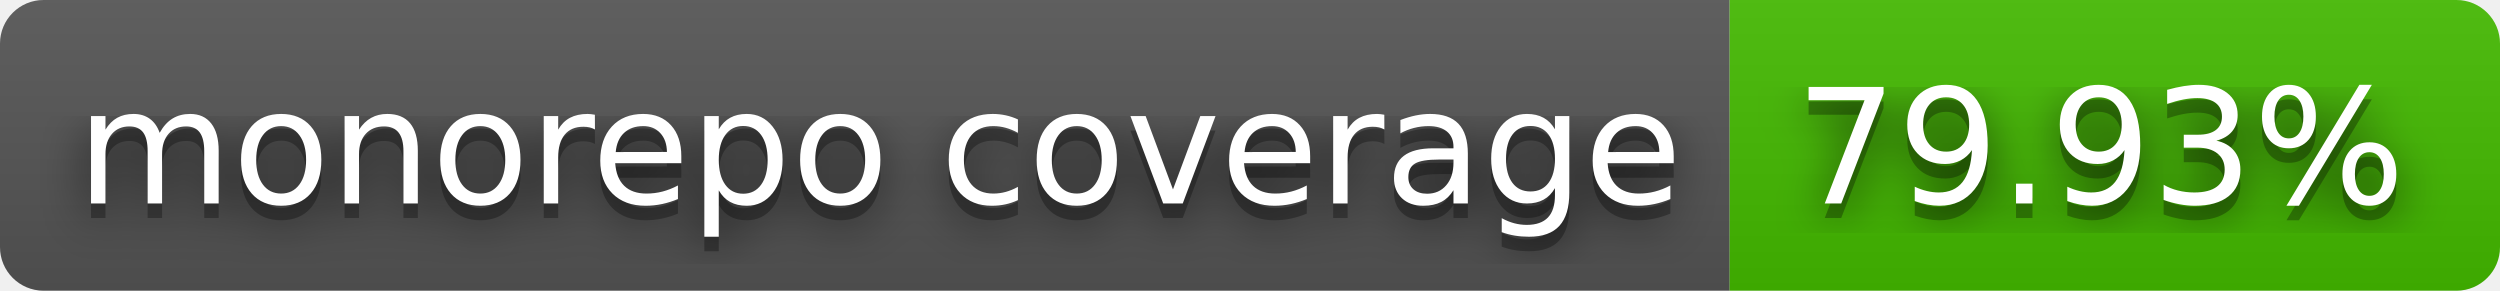
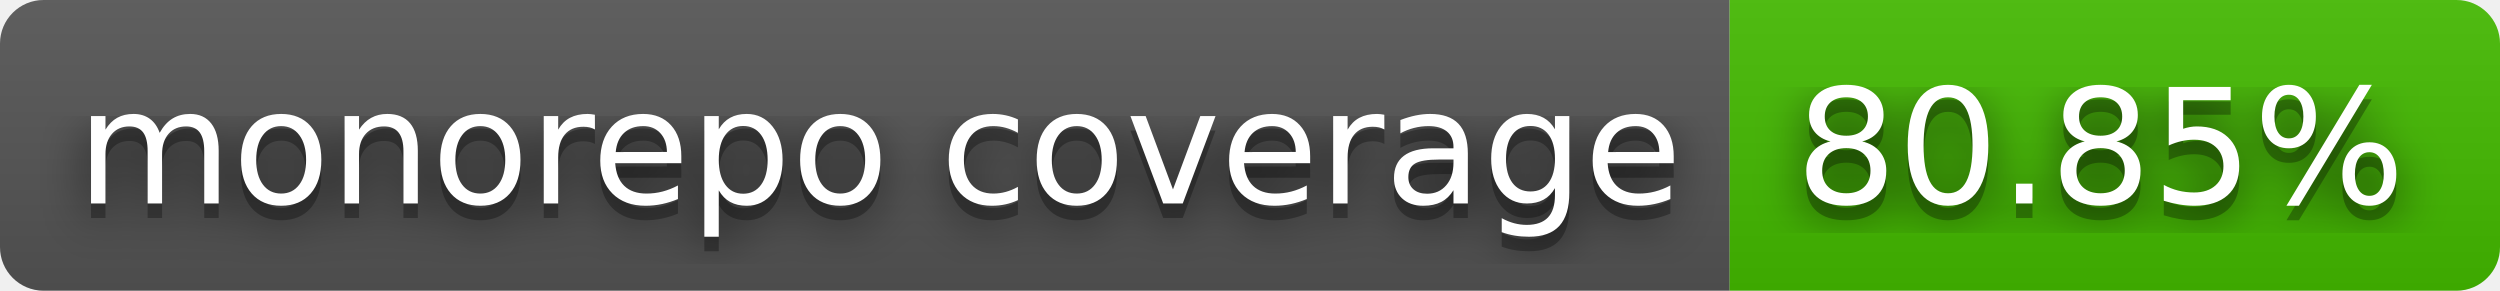
- <svg xmlns="http://www.w3.org/2000/svg" width="172" height="20" role="img" aria-label="monorepo coverage: 79.93%">
+ <svg xmlns="http://www.w3.org/2000/svg" width="172" height="20" role="img" aria-label="monorepo coverage: 80.85%">
  <filter id="blur">
    <feGaussianBlur stdDeviation="16" />
  </filter>
  <linearGradient id="s" x2="0" y2="100%">
    <stop offset="0" stop-color="#bbb" stop-opacity=".1" />
    <stop offset="1" stop-opacity=".1" />
  </linearGradient>
  <clipPath id="r">
    <rect width="172" height="20" rx="3" />
  </clipPath>
  <g clip-path="url(#r)">
    <rect width="119" height="20" fill="#555" />
    <rect x="119" width="53" height="20" fill="#4b0" />
    <rect width="172" height="20" fill="url(#s)" />
  </g>
  <g fill="#fff" text-anchor="middle" font-family="Verdana,Geneva,DejaVu Sans,sans-serif" text-rendering="geometricPrecision" font-size="110">
    <g transform="scale(.1)">
      <g aria-hidden="true" fill="#010101">
        <text x="605" y="150" fill-opacity=".8" filter="url(#blur)" textLength="1090">monorepo coverage</text>
        <text x="605" y="150" fill-opacity=".3" textLength="1090">monorepo coverage</text>
      </g>
      <text x="605" y="140" textLength="1090">monorepo coverage</text>
    </g>
    <g transform="scale(.1)">
      <g aria-hidden="true" fill="#010101">
-         <text x="1445" y="150" fill-opacity=".8" filter="url(#blur)" textLength="430">79.93%</text>
-         <text x="1445" y="150" fill-opacity=".3" textLength="430">79.93%</text>
+         <text x="1445" y="150" fill-opacity=".8" filter="url(#blur)" textLength="430">80.85%</text>
+         <text x="1445" y="150" fill-opacity=".3" textLength="430">80.85%</text>
      </g>
-       <text x="1445" y="140" textLength="430">79.93%</text>
+       <text x="1445" y="140" textLength="430">80.85%</text>
    </g>
  </g>
</svg>
